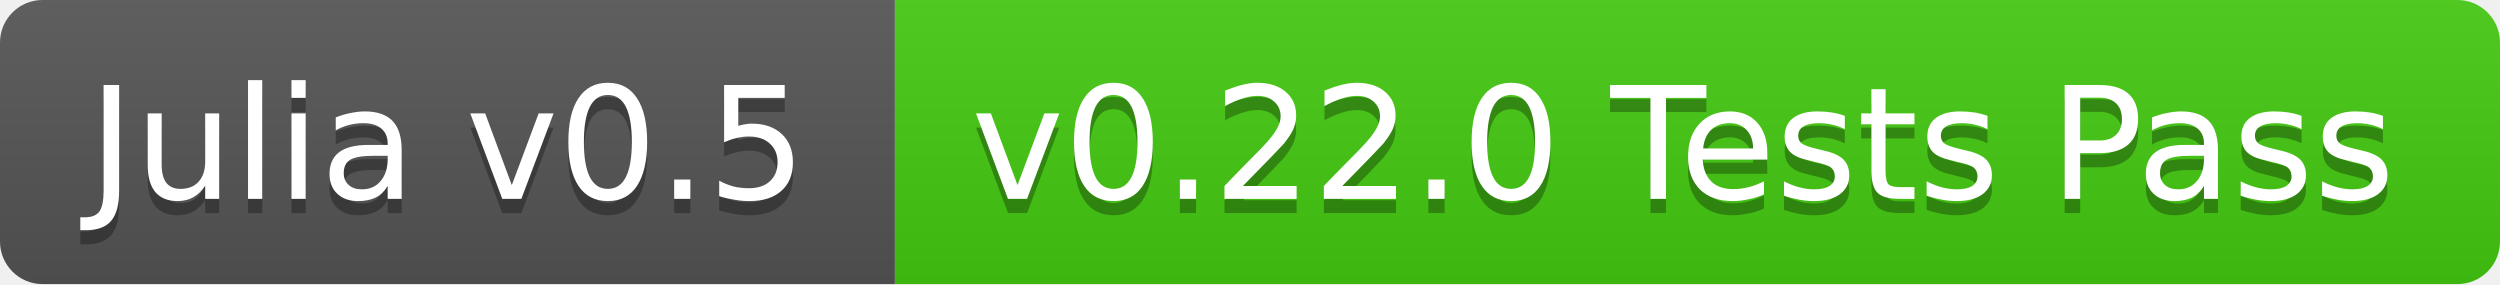
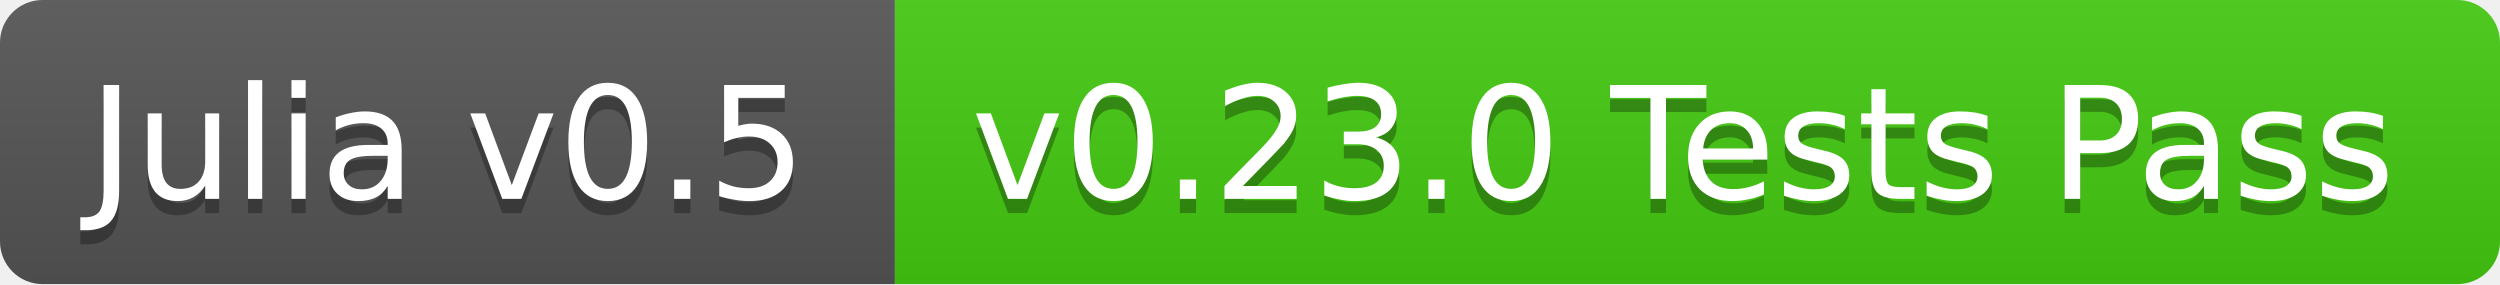
<svg xmlns="http://www.w3.org/2000/svg" width="176" height="20">
  <linearGradient id="b" x2="0" y2="100%">
    <stop offset="0" stop-color="#bbb" stop-opacity=".1" />
    <stop offset="1" stop-opacity=".1" />
  </linearGradient>
  <clipPath id="a">
    <rect width="176" height="20" rx="3" fill="#fff" />
  </clipPath>
  <g clip-path="url(#a)">
    <path fill="#555" d="M0 0h63v20H0z" />
    <path fill="#4c1" d="M63 0h113v20H63z" />
    <path fill="url(#b)" d="M0 0h176v20H0z" />
  </g>
  <g fill="#fff" text-anchor="middle" font-family="DejaVu Sans,Verdana,Geneva,sans-serif" font-size="11">
    <text x="31.5" y="15" fill="#010101" fill-opacity=".3">Julia v0.5</text>
    <text x="31.5" y="14">Julia v0.5</text>
-     <text x="118.5" y="15" fill="#010101" fill-opacity=".3">v0.22.0 Tests Pass</text>
-     <text x="118.5" y="14">v0.22.0 Tests Pass</text>
+     <text x="118.5" y="15" fill="#010101" fill-opacity=".3">v0.23.0 Tests Pass</text>
+     <text x="118.5" y="14">v0.23.0 Tests Pass</text>
  </g>
</svg>
